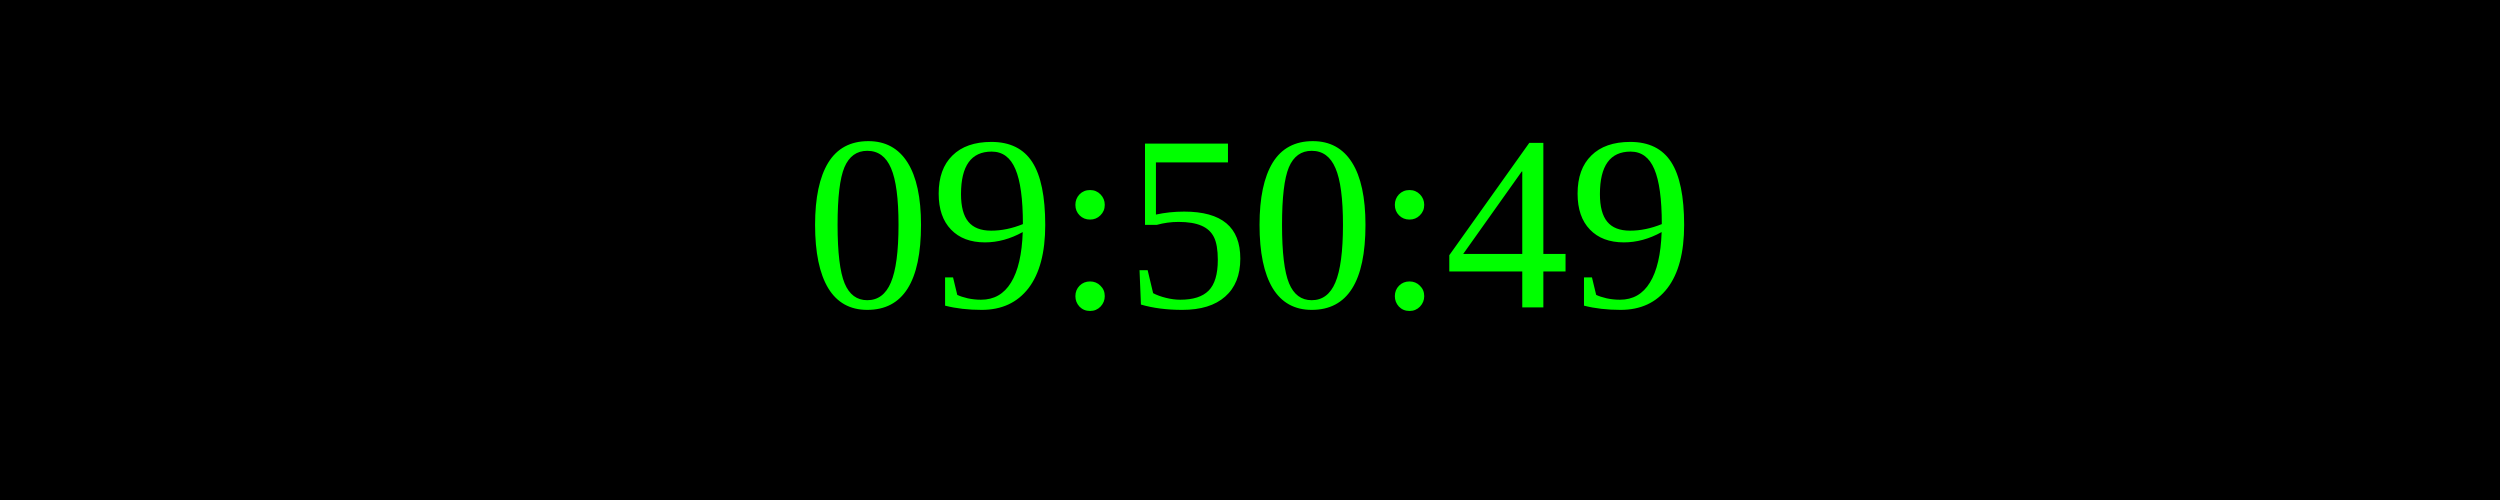
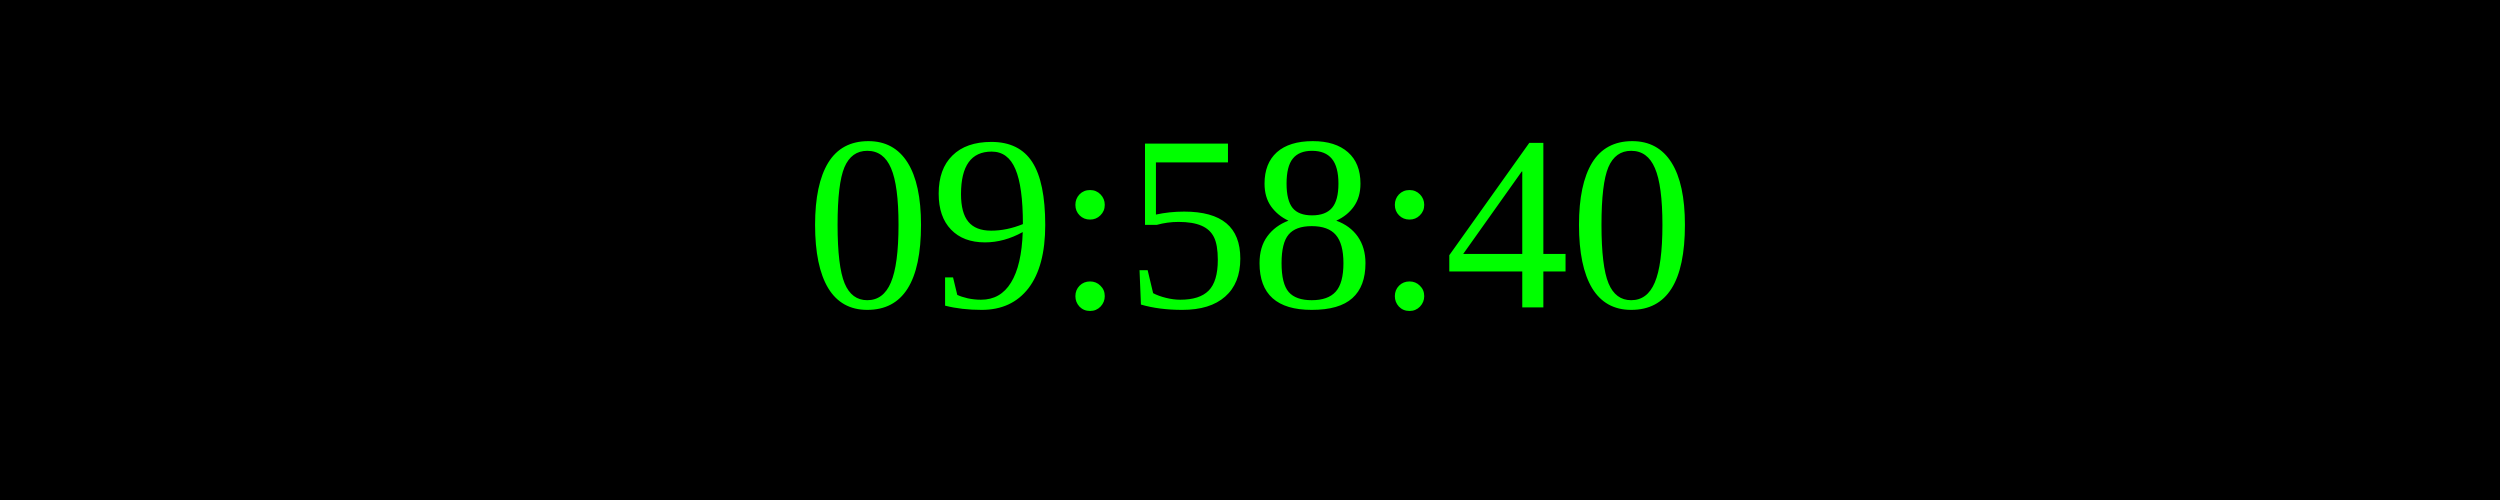
<svg xmlns="http://www.w3.org/2000/svg" width="250" height="50">
  <rect width="100%" height="100%" fill="black" />
  <text x="50%" y="50%" font-size="25" fill="lime" text-anchor="middle" dominant-baseline="middle">
- 09:50:49
+ 09:58:40
</text>
</svg>
